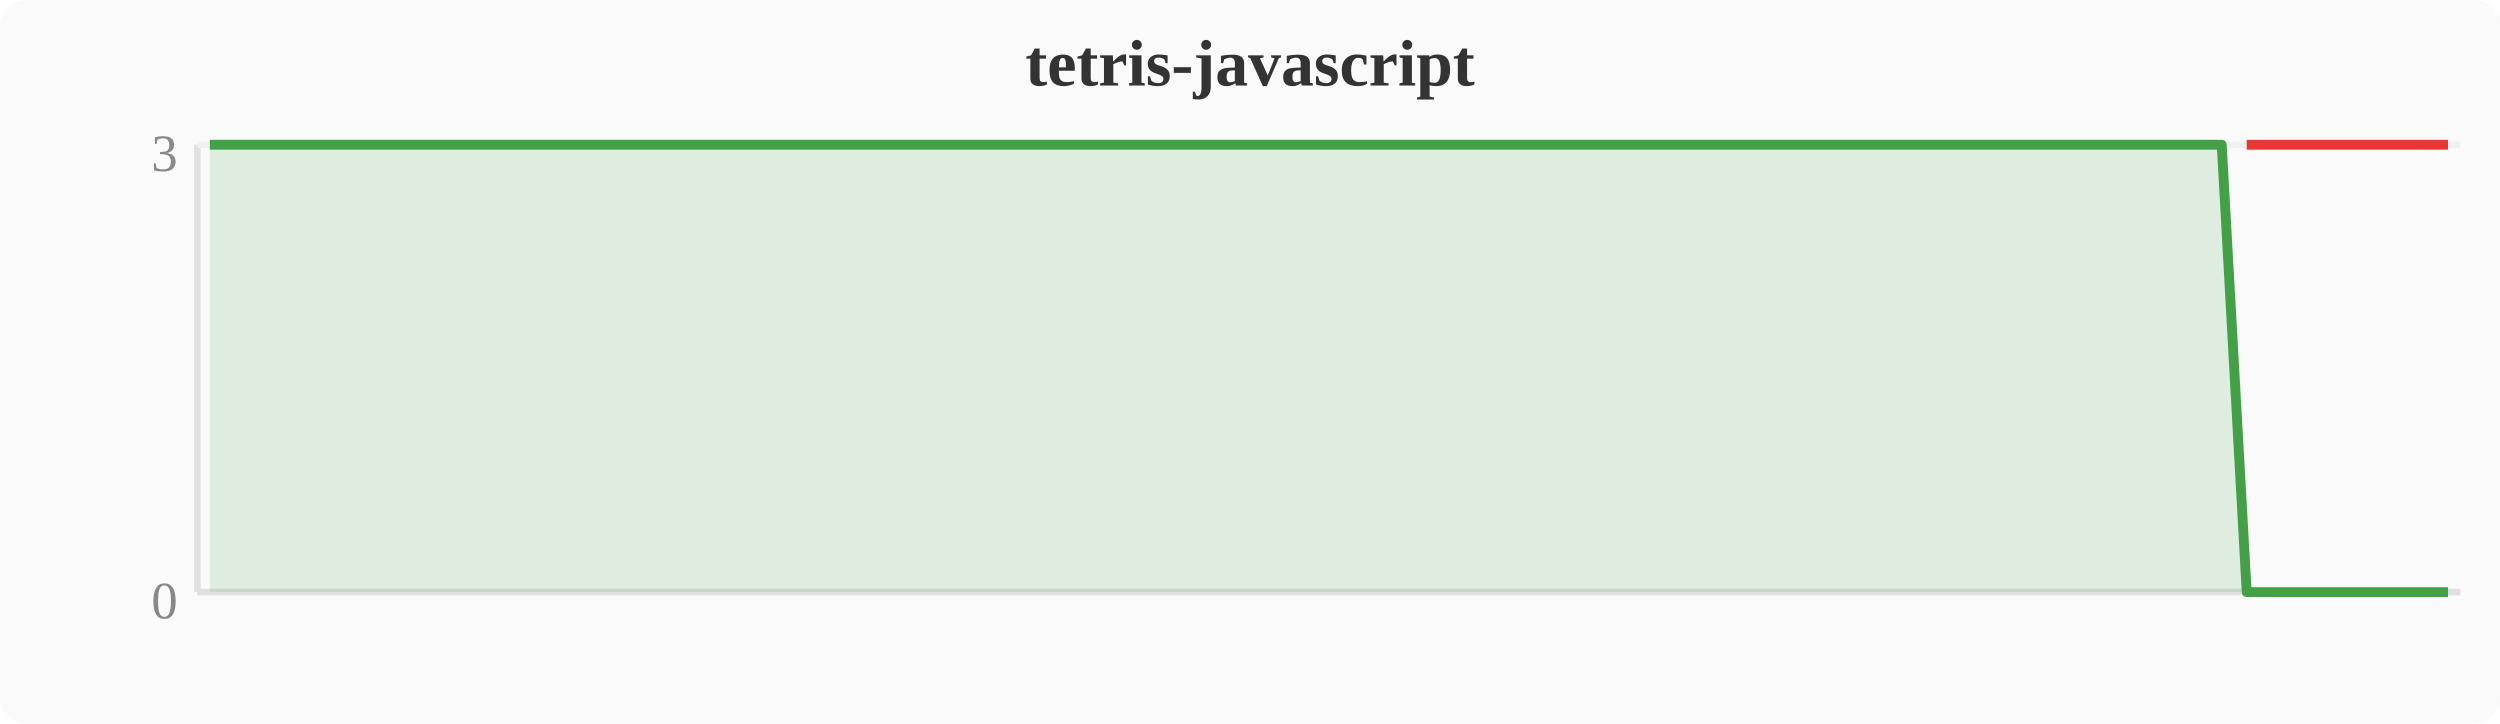
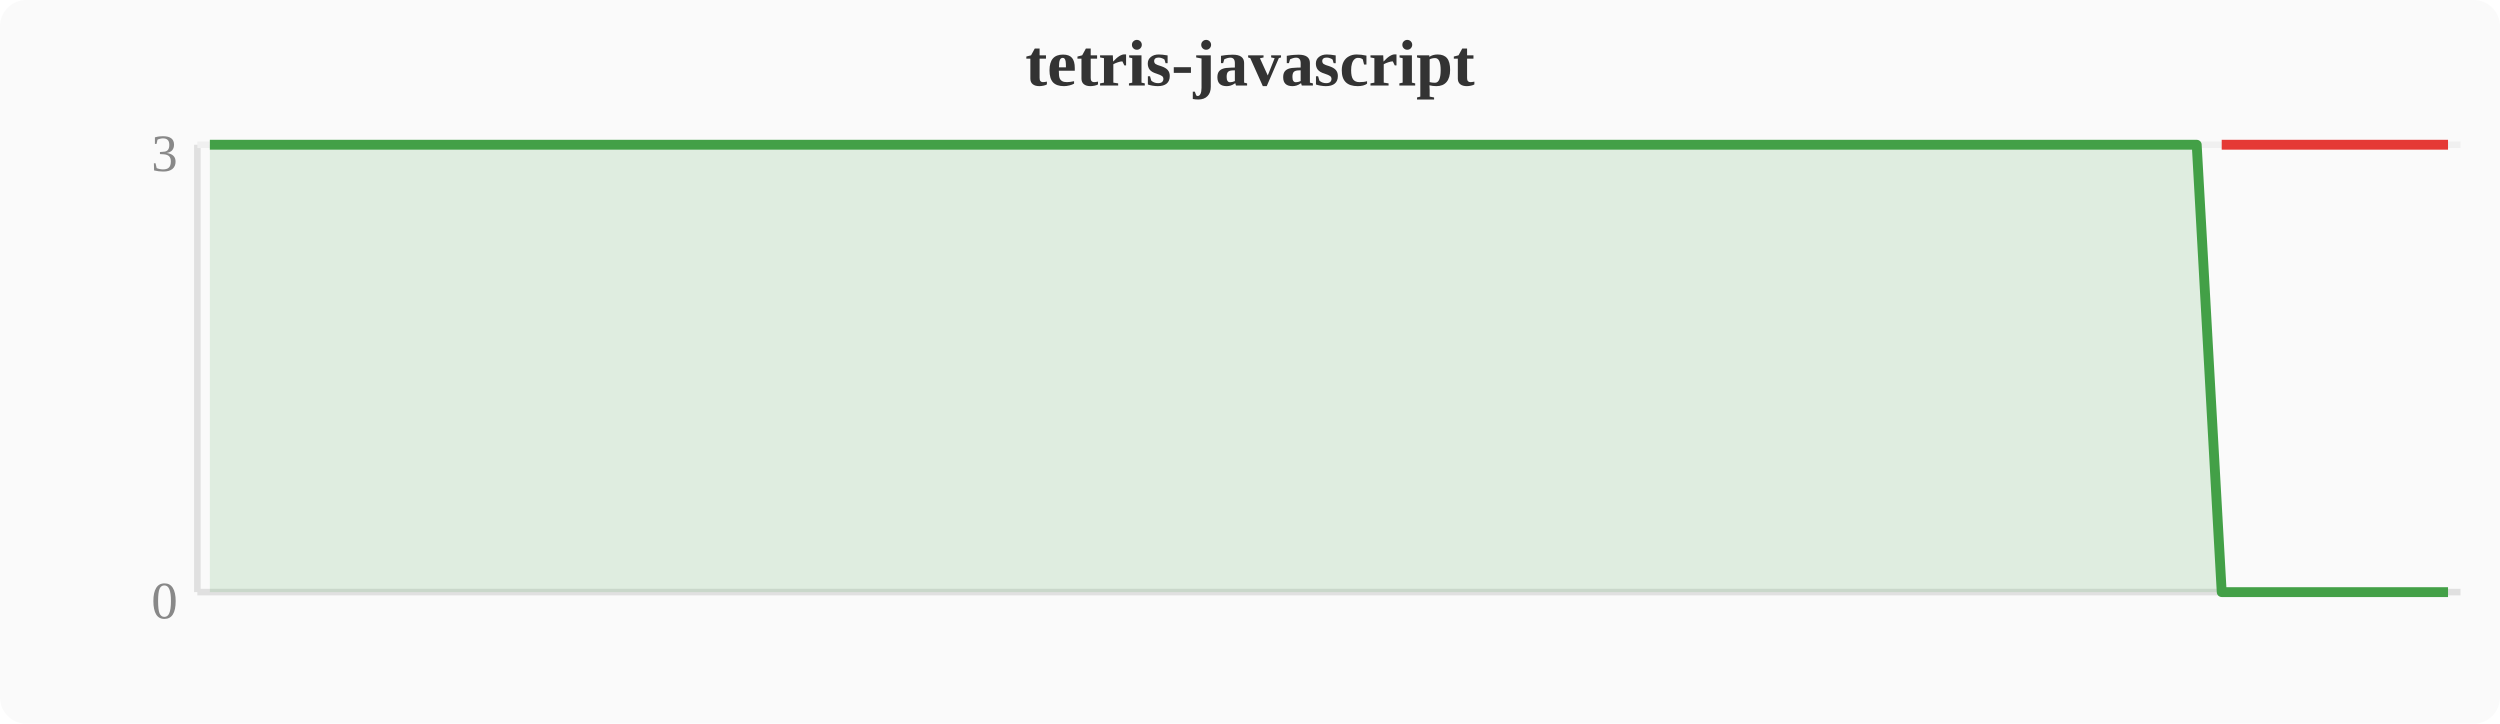
<svg xmlns="http://www.w3.org/2000/svg" width="380" height="110" viewBox="0 0 380 110">
  <rect width="380" height="110" fill="#fafafa" rx="4" />
  <text x="190" y="13" text-anchor="middle" font-size="10" font-weight="bold" fill="#333">tetris-javascript</text>
  <line x1="30" y1="22" x2="30" y2="90" stroke="#e0e0e0" stroke-width="1" />
  <line x1="30" y1="90" x2="374" y2="90" stroke="#e0e0e0" stroke-width="1" />
  <line x1="30" y1="22" x2="374" y2="22" stroke="#f0f0f0" stroke-width="1" />
  <text x="27" y="94" text-anchor="end" font-size="8" fill="#888">0</text>
  <text x="27" y="26" text-anchor="end" font-size="8" fill="#888">3</text>
-   <polygon points="31.9,22.0 35.7,22.0 39.6,22.0 43.4,22.0 47.2,22.0 51.0,22.0 54.8,22.0 58.7,22.0 62.5,22.0 66.3,22.0 70.1,22.0 74.0,22.0 77.8,22.0 81.6,22.0 85.4,22.0 89.2,22.0 93.1,22.0 96.9,22.0 100.7,22.0 104.5,22.0 108.4,22.0 112.2,22.0 116.0,22.0 119.8,22.0 123.6,22.0 127.5,22.0 131.3,22.0 135.1,22.0 138.9,22.0 142.8,22.0 146.6,22.0 150.4,22.0 154.2,22.0 158.0,22.0 161.9,22.0 165.7,22.0 169.5,22.0 173.3,22.0 177.2,22.0 181.0,22.0 184.8,22.0 188.6,22.0 192.4,22.0 196.3,22.0 200.1,22.0 203.9,22.0 207.7,22.0 211.6,22.0 215.4,22.0 219.2,22.0 223.0,22.0 226.8,22.0 230.7,22.0 234.5,22.0 238.3,22.0 242.1,22.0 246.0,22.0 249.8,22.0 253.6,22.0 257.4,22.0 261.2,22.0 265.1,22.0 268.9,22.0 272.7,22.0 276.5,22.0 280.4,22.0 284.2,22.0 288.0,22.0 291.8,22.0 295.6,22.0 299.5,22.0 303.3,22.0 307.1,22.0 310.9,22.0 314.8,22.0 318.6,22.0 322.4,22.0 326.2,22.0 330.0,22.0 333.9,22.0 337.7,22.0 341.5,90.0 345.3,90.0 349.2,90.0 353.0,90.0 356.8,90.0 360.6,90.0 364.4,90.0 368.3,90.0 372.1,90.0 372.1,90 31.9,90" fill="#43a047" opacity="0.15" />
-   <polyline points="31.9,22.0 35.7,22.0 39.6,22.0 43.4,22.0 47.2,22.0 51.0,22.0 54.8,22.0 58.7,22.0 62.5,22.0 66.3,22.0 70.1,22.0 74.0,22.0 77.8,22.0 81.6,22.0 85.4,22.0 89.2,22.0 93.1,22.0 96.9,22.0 100.7,22.0 104.5,22.0 108.4,22.0 112.2,22.0 116.0,22.0 119.8,22.0 123.6,22.0 127.5,22.0 131.3,22.0 135.1,22.0 138.9,22.0 142.8,22.0 146.6,22.0 150.4,22.0 154.2,22.0 158.0,22.0 161.9,22.0 165.7,22.0 169.5,22.0 173.3,22.0 177.2,22.0 181.0,22.0 184.8,22.0 188.6,22.0 192.4,22.0 196.3,22.0 200.1,22.0 203.9,22.0 207.7,22.0 211.6,22.0 215.4,22.0 219.2,22.0 223.0,22.0 226.8,22.0 230.7,22.0 234.5,22.0 238.3,22.0 242.1,22.0 246.0,22.0 249.8,22.0 253.6,22.0 257.4,22.0 261.2,22.0 265.1,22.0 268.9,22.0 272.7,22.0 276.5,22.0 280.4,22.0 284.2,22.0 288.0,22.0 291.8,22.0 295.6,22.0 299.5,22.0 303.3,22.0 307.1,22.0 310.9,22.0 314.8,22.0 318.6,22.0 322.4,22.0 326.2,22.0 330.0,22.0 333.9,22.0 337.7,22.0 341.5,90.0 345.3,90.0 349.2,90.0 353.0,90.0 356.8,90.0 360.6,90.0 364.4,90.0 368.3,90.0 372.1,90.0" fill="none" stroke="#43a047" stroke-width="1.5" stroke-linejoin="round" />
-   <polyline points="341.5,22.0 345.3,22.0 349.2,22.0 353.0,22.0 356.8,22.0 360.6,22.0 364.4,22.0 368.3,22.0 372.1,22.0" fill="none" stroke="#e53935" stroke-width="1.5" stroke-linejoin="round" />
+   <polygon points="31.9,22.0 35.7,22.0 39.6,22.0 43.4,22.0 47.2,22.0 51.0,22.0 54.8,22.0 58.7,22.0 62.5,22.0 66.3,22.0 70.1,22.0 74.0,22.0 77.8,22.0 81.6,22.0 85.4,22.0 89.2,22.0 93.1,22.0 96.9,22.0 100.7,22.0 104.5,22.0 108.4,22.0 112.2,22.0 116.0,22.0 119.8,22.0 123.6,22.0 127.5,22.0 131.3,22.0 135.1,22.0 138.9,22.0 142.8,22.0 146.6,22.0 150.4,22.0 154.2,22.0 158.0,22.0 161.9,22.0 165.7,22.0 169.5,22.0 173.3,22.0 177.2,22.0 181.0,22.0 184.8,22.0 188.6,22.0 192.4,22.0 196.3,22.0 200.1,22.0 203.9,22.0 207.7,22.0 211.6,22.0 215.4,22.0 219.2,22.0 223.0,22.0 226.8,22.0 230.7,22.0 234.5,22.0 238.3,22.0 242.1,22.0 246.0,22.0 249.8,22.0 253.6,22.0 257.4,22.0 261.2,22.0 265.1,22.0 268.9,22.0 272.7,22.0 276.5,22.0 280.4,22.0 284.2,22.0 288.0,22.0 291.8,22.0 295.6,22.0 299.5,22.0 303.3,22.0 307.1,22.0 310.9,22.0 314.8,22.0 318.6,22.0 322.4,22.0 326.2,22.0 330.0,22.0 333.9,22.0 337.7,90.0 341.5,90.0 345.3,90.0 349.2,90.0 353.0,90.0 356.8,90.0 360.6,90.0 364.4,90.0 368.3,90.0 372.1,90.0 372.1,90 31.9,90" fill="#43a047" opacity="0.15" />
+   <polyline points="31.9,22.0 35.7,22.0 39.6,22.0 43.4,22.0 47.2,22.0 51.0,22.0 54.8,22.0 58.7,22.0 62.5,22.0 66.3,22.0 70.1,22.0 74.0,22.0 77.8,22.0 81.6,22.0 85.4,22.0 89.2,22.0 93.1,22.0 96.9,22.0 100.7,22.0 104.5,22.0 108.4,22.0 112.2,22.0 116.0,22.0 119.8,22.0 123.6,22.0 127.5,22.0 131.3,22.0 135.1,22.0 138.9,22.0 142.8,22.0 146.6,22.0 150.4,22.0 154.2,22.0 158.0,22.0 161.9,22.0 165.7,22.0 169.5,22.0 173.3,22.0 177.2,22.0 181.0,22.0 184.8,22.0 188.6,22.0 192.4,22.0 196.3,22.0 200.1,22.0 203.9,22.0 207.7,22.0 211.6,22.0 215.4,22.0 219.2,22.0 223.0,22.0 226.8,22.0 230.7,22.0 234.5,22.0 238.3,22.0 242.1,22.0 246.0,22.0 249.8,22.0 253.6,22.0 257.4,22.0 261.2,22.0 265.1,22.0 268.9,22.0 272.7,22.0 276.5,22.0 280.4,22.0 284.2,22.0 288.0,22.0 291.8,22.0 295.6,22.0 299.5,22.0 303.3,22.0 307.1,22.0 310.9,22.0 314.8,22.0 318.6,22.0 322.4,22.0 326.2,22.0 330.0,22.0 333.9,22.0 337.7,90.0 341.5,90.0 345.3,90.0 349.2,90.0 353.0,90.0 356.8,90.0 360.6,90.0 364.4,90.0 368.3,90.0 372.1,90.0" fill="none" stroke="#43a047" stroke-width="1.5" stroke-linejoin="round" />
+   <polyline points="337.7,22.0 341.5,22.0 345.3,22.0 349.2,22.0 353.0,22.0 356.8,22.0 360.6,22.0 364.4,22.0 368.3,22.0 372.1,22.0" fill="none" stroke="#e53935" stroke-width="1.5" stroke-linejoin="round" />
</svg>
